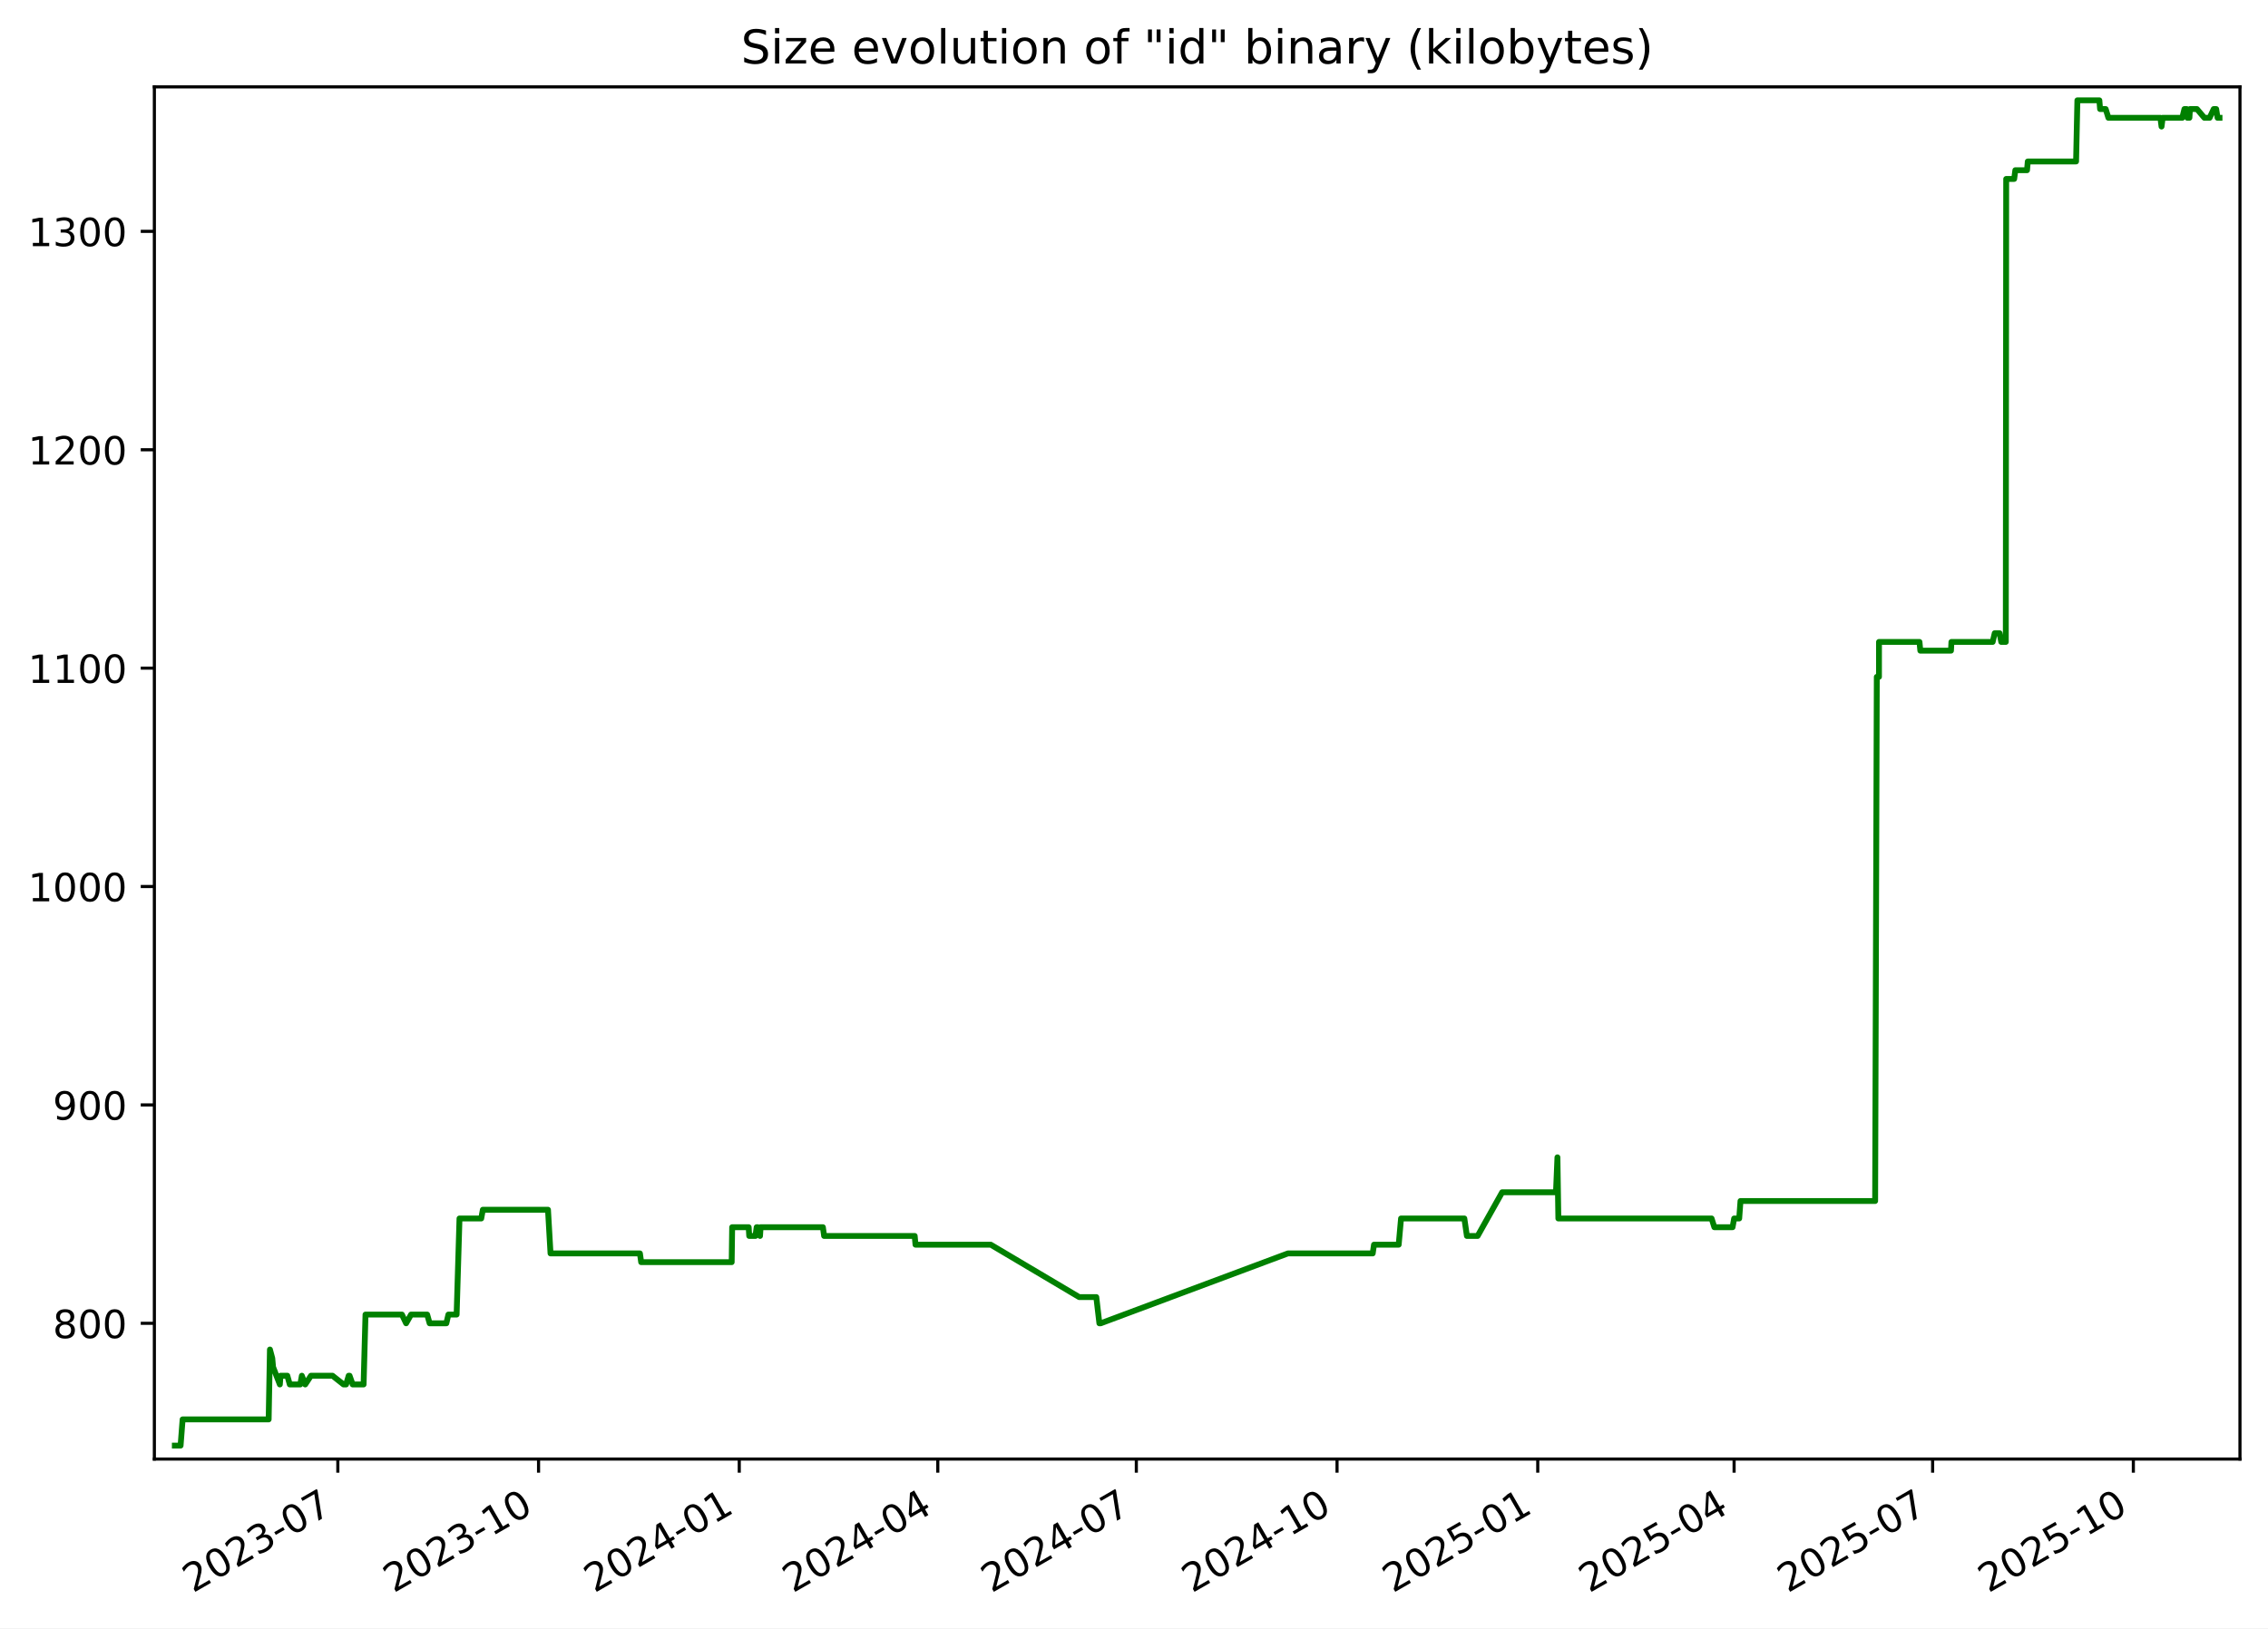
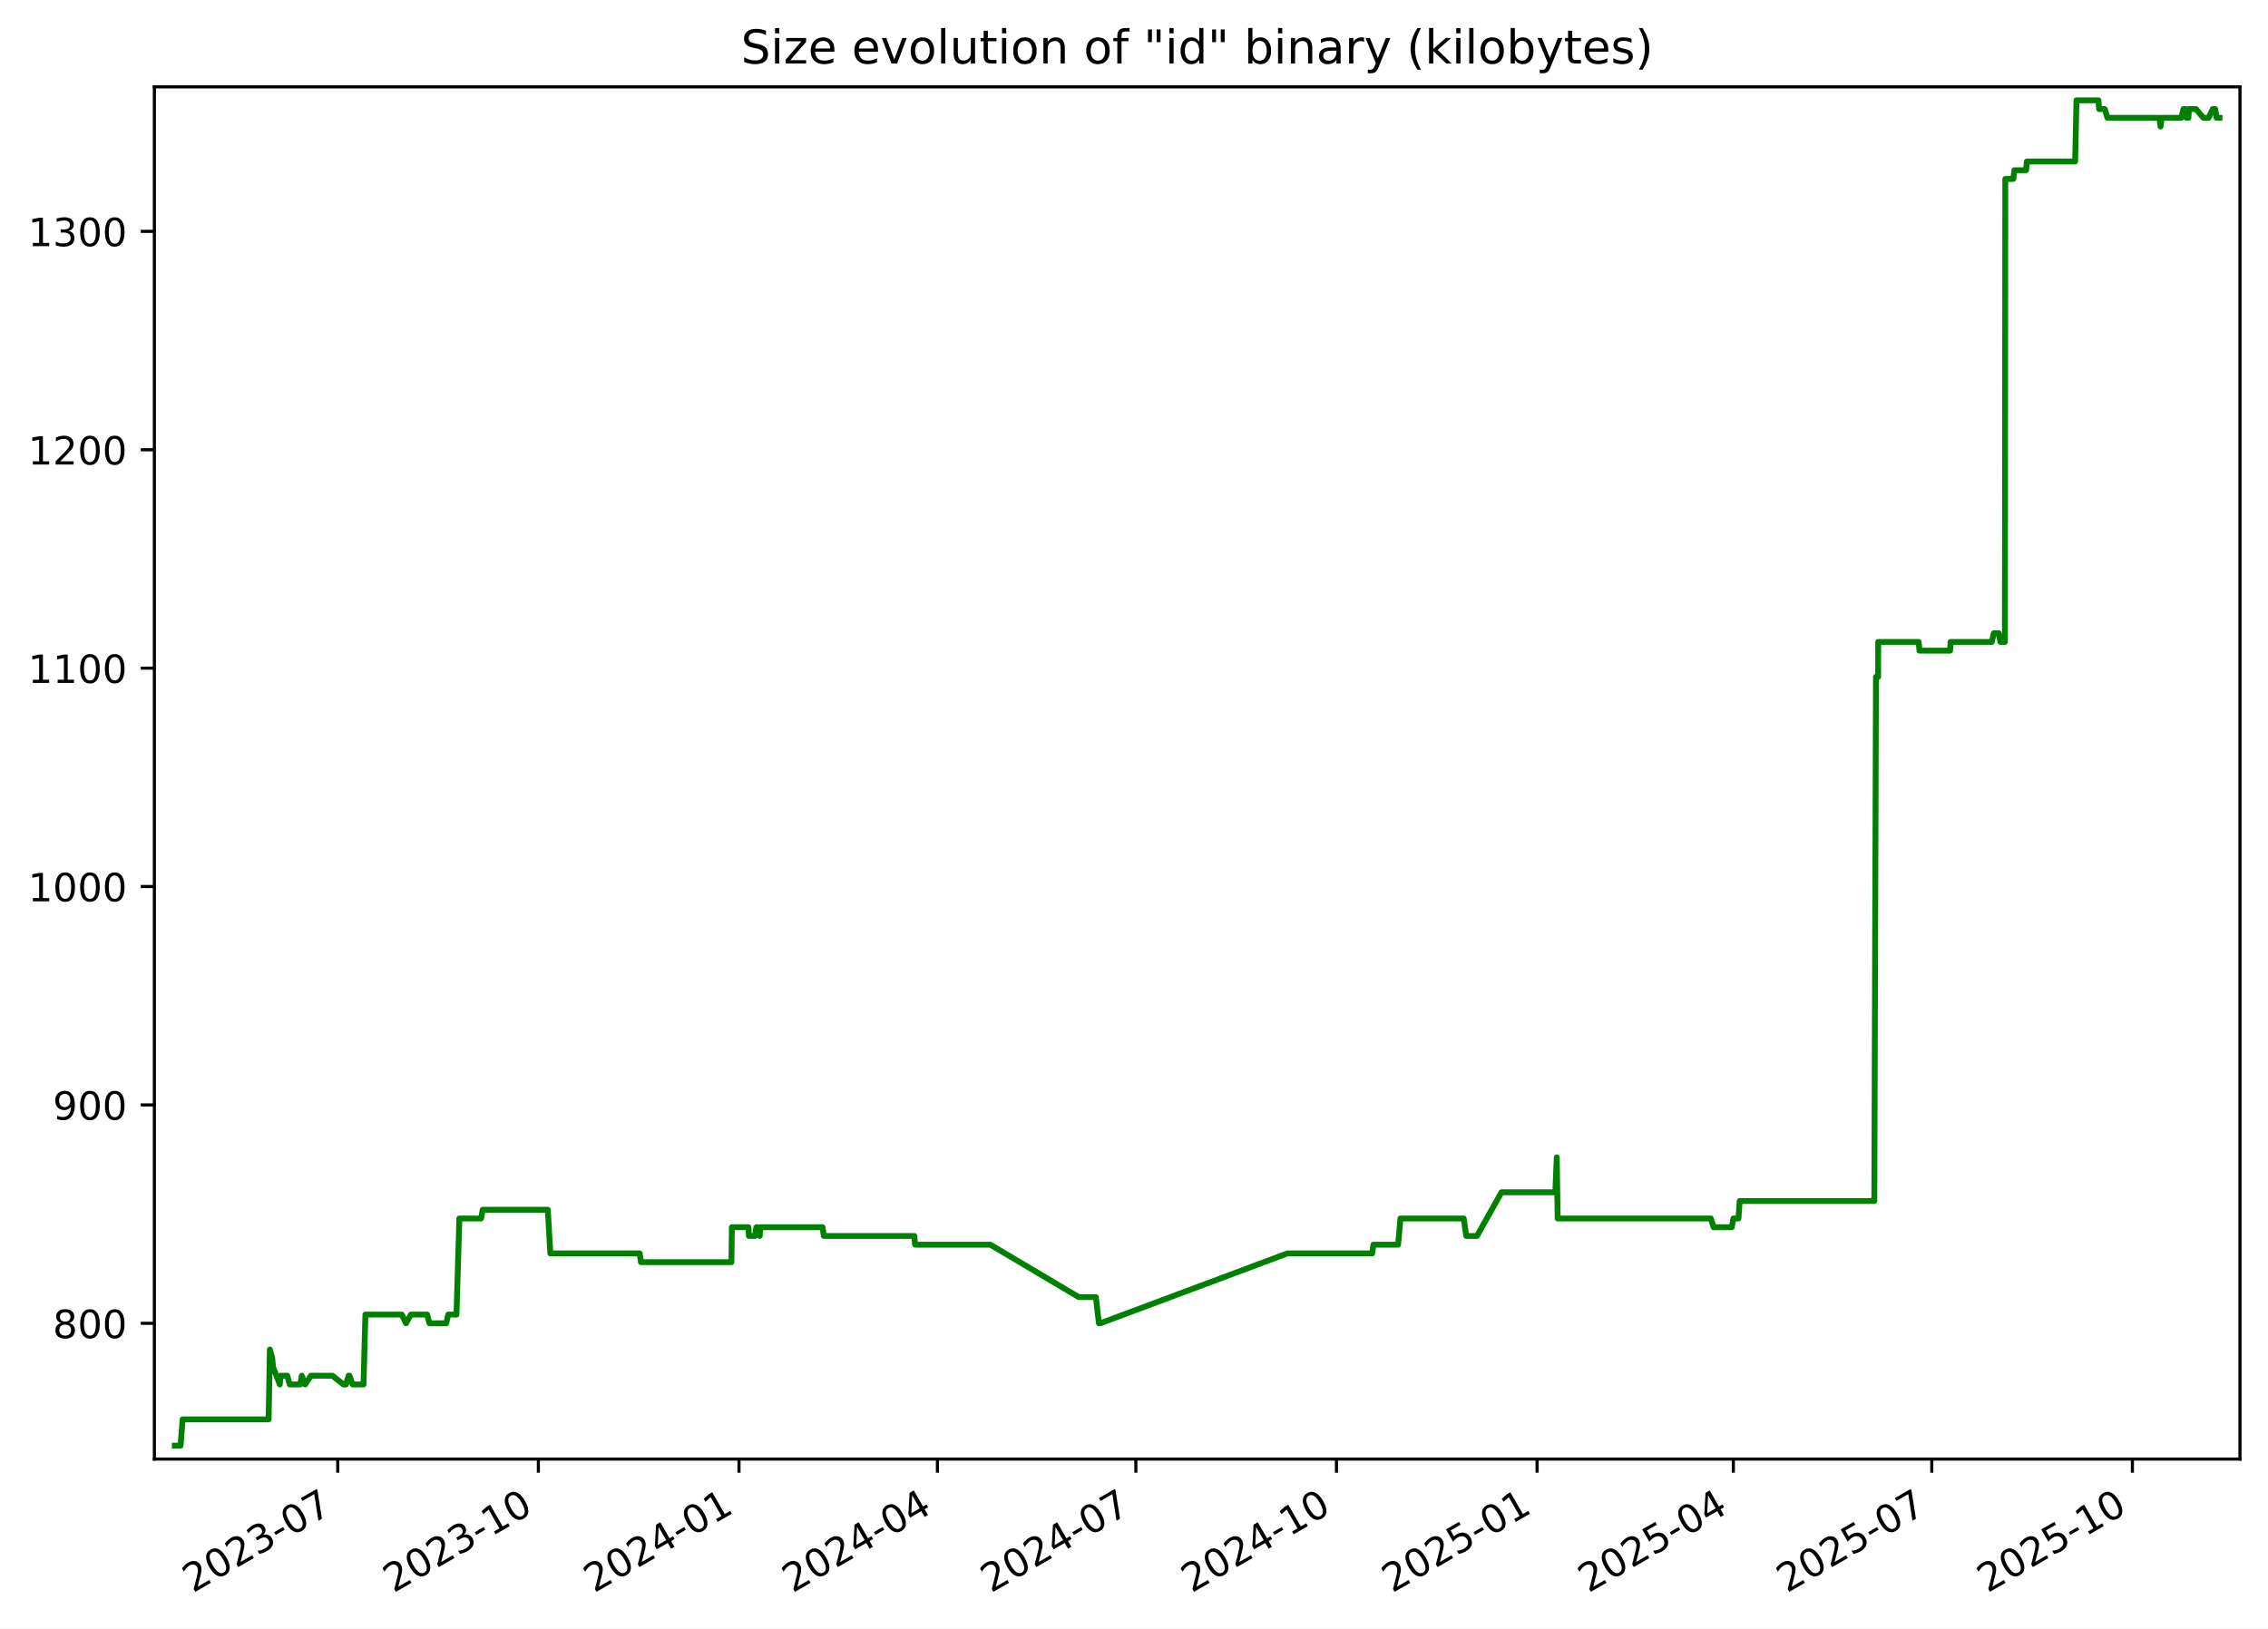
<svg xmlns="http://www.w3.org/2000/svg" xmlns:xlink="http://www.w3.org/1999/xlink" width="582.53pt" height="418.303pt" viewBox="0 0 582.53 418.303" version="1.1">
  <defs>
    <style type="text/css">*{stroke-linejoin: round; stroke-linecap: butt}</style>
  </defs>
  <g id="figure_1">
    <g id="patch_1">
      <path d="M -0 418.303  L 582.53 418.303  L 582.53 0  L -0 0  z " style="fill: #ffffff" />
    </g>
    <g id="axes_1">
      <g id="patch_2">
        <path d="M 39.65 374.83  L 575.33 374.83  L 575.33 22.318  L 39.65 22.318  z " style="fill: #ffffff" />
      </g>
      <g id="matplotlib.axis_1">
        <g id="xtick_1">
          <g id="line2d_1">
            <defs>
-               <path id="m76cec473ce" d="M 0 0  L 0 3.5  " style="stroke: #000000; stroke-width: 0.8" />
+               <path id="m59fbe55eca" d="M 0 0  L 0 3.5  " style="stroke: #000000; stroke-width: 0.8" />
            </defs>
            <g>
-               <use xlink:href="#m76cec473ce" x="86.772" y="374.83" style="stroke: #000000; stroke-width: 0.8" />
+               <use xlink:href="#m59fbe55eca" x="86.751" y="374.83" style="stroke: #000000; stroke-width: 0.8" />
            </g>
          </g>
          <g id="text_1">
-             <g transform="translate(49.54704 409.302) rotate(-30) scale(0.1 -0.1)">
+             <g transform="translate(49.52667 409.302) rotate(-30) scale(0.1 -0.1)">
              <defs>
                <path id="DejaVuSans-32" d="M 1228 531  L 3431 531  L 3431 0  L 469 0  L 469 531  Q 828 903 1448 1529  Q 2069 2156 2228 2338  Q 2531 2678 2651 2914  Q 2772 3150 2772 3378  Q 2772 3750 2511 3984  Q 2250 4219 1831 4219  Q 1534 4219 1204 4116  Q 875 4013 500 3803  L 500 4441  Q 881 4594 1212 4672  Q 1544 4750 1819 4750  Q 2544 4750 2975 4387  Q 3406 4025 3406 3419  Q 3406 3131 3298 2873  Q 3191 2616 2906 2266  Q 2828 2175 2409 1742  Q 1991 1309 1228 531  z " transform="scale(0.015625)" />
                <path id="DejaVuSans-30" d="M 2034 4250  Q 1547 4250 1301 3770  Q 1056 3291 1056 2328  Q 1056 1369 1301 889  Q 1547 409 2034 409  Q 2525 409 2770 889  Q 3016 1369 3016 2328  Q 3016 3291 2770 3770  Q 2525 4250 2034 4250  z M 2034 4750  Q 2819 4750 3233 4129  Q 3647 3509 3647 2328  Q 3647 1150 3233 529  Q 2819 -91 2034 -91  Q 1250 -91 836 529  Q 422 1150 422 2328  Q 422 3509 836 4129  Q 1250 4750 2034 4750  z " transform="scale(0.015625)" />
                <path id="DejaVuSans-33" d="M 2597 2516  Q 3050 2419 3304 2112  Q 3559 1806 3559 1356  Q 3559 666 3084 287  Q 2609 -91 1734 -91  Q 1441 -91 1130 -33  Q 819 25 488 141  L 488 750  Q 750 597 1062 519  Q 1375 441 1716 441  Q 2309 441 2620 675  Q 2931 909 2931 1356  Q 2931 1769 2642 2001  Q 2353 2234 1838 2234  L 1294 2234  L 1294 2753  L 1863 2753  Q 2328 2753 2575 2939  Q 2822 3125 2822 3475  Q 2822 3834 2567 4026  Q 2313 4219 1838 4219  Q 1578 4219 1281 4162  Q 984 4106 628 3988  L 628 4550  Q 988 4650 1302 4700  Q 1616 4750 1894 4750  Q 2613 4750 3031 4423  Q 3450 4097 3450 3541  Q 3450 3153 3228 2886  Q 3006 2619 2597 2516  z " transform="scale(0.015625)" />
                <path id="DejaVuSans-2d" d="M 313 2009  L 1997 2009  L 1997 1497  L 313 1497  L 313 2009  z " transform="scale(0.015625)" />
                <path id="DejaVuSans-37" d="M 525 4666  L 3525 4666  L 3525 4397  L 1831 0  L 1172 0  L 2766 4134  L 525 4134  L 525 4666  z " transform="scale(0.015625)" />
              </defs>
              <use xlink:href="#DejaVuSans-32" />
              <use xlink:href="#DejaVuSans-30" x="63.623" />
              <use xlink:href="#DejaVuSans-32" x="127.246" />
              <use xlink:href="#DejaVuSans-33" x="190.869" />
              <use xlink:href="#DejaVuSans-2d" x="254.492" />
              <use xlink:href="#DejaVuSans-30" x="290.576" />
              <use xlink:href="#DejaVuSans-37" x="354.199" />
            </g>
          </g>
        </g>
        <g id="xtick_2">
          <g id="line2d_2">
            <g>
-               <use xlink:href="#m76cec473ce" x="138.325" y="374.83" style="stroke: #000000; stroke-width: 0.8" />
+               <use xlink:href="#m59fbe55eca" x="138.279" y="374.83" style="stroke: #000000; stroke-width: 0.8" />
            </g>
          </g>
          <g id="text_2">
-             <g transform="translate(101.0997 409.302) rotate(-30) scale(0.1 -0.1)">
+             <g transform="translate(101.0543 409.302) rotate(-30) scale(0.1 -0.1)">
              <defs>
                <path id="DejaVuSans-31" d="M 794 531  L 1825 531  L 1825 4091  L 703 3866  L 703 4441  L 1819 4666  L 2450 4666  L 2450 531  L 3481 531  L 3481 0  L 794 0  L 794 531  z " transform="scale(0.015625)" />
              </defs>
              <use xlink:href="#DejaVuSans-32" />
              <use xlink:href="#DejaVuSans-30" x="63.623" />
              <use xlink:href="#DejaVuSans-32" x="127.246" />
              <use xlink:href="#DejaVuSans-33" x="190.869" />
              <use xlink:href="#DejaVuSans-2d" x="254.492" />
              <use xlink:href="#DejaVuSans-31" x="290.576" />
              <use xlink:href="#DejaVuSans-30" x="354.199" />
            </g>
          </g>
        </g>
        <g id="xtick_3">
          <g id="line2d_3">
            <g>
-               <use xlink:href="#m76cec473ce" x="189.877" y="374.83" style="stroke: #000000; stroke-width: 0.8" />
+               <use xlink:href="#m59fbe55eca" x="189.807" y="374.83" style="stroke: #000000; stroke-width: 0.8" />
            </g>
          </g>
          <g id="text_3">
-             <g transform="translate(152.6525 409.302) rotate(-30) scale(0.1 -0.1)">
+             <g transform="translate(152.5819 409.302) rotate(-30) scale(0.1 -0.1)">
              <defs>
                <path id="DejaVuSans-34" d="M 2419 4116  L 825 1625  L 2419 1625  L 2419 4116  z M 2253 4666  L 3047 4666  L 3047 1625  L 3713 1625  L 3713 1100  L 3047 1100  L 3047 0  L 2419 0  L 2419 1100  L 313 1100  L 313 1709  L 2253 4666  z " transform="scale(0.015625)" />
              </defs>
              <use xlink:href="#DejaVuSans-32" />
              <use xlink:href="#DejaVuSans-30" x="63.623" />
              <use xlink:href="#DejaVuSans-32" x="127.246" />
              <use xlink:href="#DejaVuSans-34" x="190.869" />
              <use xlink:href="#DejaVuSans-2d" x="254.492" />
              <use xlink:href="#DejaVuSans-30" x="290.576" />
              <use xlink:href="#DejaVuSans-31" x="354.199" />
            </g>
          </g>
        </g>
        <g id="xtick_4">
          <g id="line2d_4">
            <g>
-               <use xlink:href="#m76cec473ce" x="240.87" y="374.83" style="stroke: #000000; stroke-width: 0.8" />
+               <use xlink:href="#m59fbe55eca" x="240.774" y="374.83" style="stroke: #000000; stroke-width: 0.8" />
            </g>
          </g>
          <g id="text_4">
-             <g transform="translate(203.6448 409.302) rotate(-30) scale(0.1 -0.1)">
+             <g transform="translate(203.5495 409.302) rotate(-30) scale(0.1 -0.1)">
              <use xlink:href="#DejaVuSans-32" />
              <use xlink:href="#DejaVuSans-30" x="63.623" />
              <use xlink:href="#DejaVuSans-32" x="127.246" />
              <use xlink:href="#DejaVuSans-34" x="190.869" />
              <use xlink:href="#DejaVuSans-2d" x="254.492" />
              <use xlink:href="#DejaVuSans-30" x="290.576" />
              <use xlink:href="#DejaVuSans-34" x="354.199" />
            </g>
          </g>
        </g>
        <g id="xtick_5">
          <g id="line2d_5">
            <g>
-               <use xlink:href="#m76cec473ce" x="291.862" y="374.83" style="stroke: #000000; stroke-width: 0.8" />
+               <use xlink:href="#m59fbe55eca" x="291.742" y="374.83" style="stroke: #000000; stroke-width: 0.8" />
            </g>
          </g>
          <g id="text_5">
-             <g transform="translate(254.6372 409.302) rotate(-30) scale(0.1 -0.1)">
+             <g transform="translate(254.517 409.302) rotate(-30) scale(0.1 -0.1)">
              <use xlink:href="#DejaVuSans-32" />
              <use xlink:href="#DejaVuSans-30" x="63.623" />
              <use xlink:href="#DejaVuSans-32" x="127.246" />
              <use xlink:href="#DejaVuSans-34" x="190.869" />
              <use xlink:href="#DejaVuSans-2d" x="254.492" />
              <use xlink:href="#DejaVuSans-30" x="290.576" />
              <use xlink:href="#DejaVuSans-37" x="354.199" />
            </g>
          </g>
        </g>
        <g id="xtick_6">
          <g id="line2d_6">
            <g>
-               <use xlink:href="#m76cec473ce" x="343.415" y="374.83" style="stroke: #000000; stroke-width: 0.8" />
+               <use xlink:href="#m59fbe55eca" x="343.269" y="374.83" style="stroke: #000000; stroke-width: 0.8" />
            </g>
          </g>
          <g id="text_6">
-             <g transform="translate(306.1899 409.302) rotate(-30) scale(0.1 -0.1)">
+             <g transform="translate(306.0447 409.302) rotate(-30) scale(0.1 -0.1)">
              <use xlink:href="#DejaVuSans-32" />
              <use xlink:href="#DejaVuSans-30" x="63.623" />
              <use xlink:href="#DejaVuSans-32" x="127.246" />
              <use xlink:href="#DejaVuSans-34" x="190.869" />
              <use xlink:href="#DejaVuSans-2d" x="254.492" />
              <use xlink:href="#DejaVuSans-31" x="290.576" />
              <use xlink:href="#DejaVuSans-30" x="354.199" />
            </g>
          </g>
        </g>
        <g id="xtick_7">
          <g id="line2d_7">
            <g>
-               <use xlink:href="#m76cec473ce" x="394.967" y="374.83" style="stroke: #000000; stroke-width: 0.8" />
+               <use xlink:href="#m59fbe55eca" x="394.797" y="374.83" style="stroke: #000000; stroke-width: 0.8" />
            </g>
          </g>
          <g id="text_7">
-             <g transform="translate(357.7426 409.302) rotate(-30) scale(0.1 -0.1)">
+             <g transform="translate(357.5723 409.302) rotate(-30) scale(0.1 -0.1)">
              <defs>
                <path id="DejaVuSans-35" d="M 691 4666  L 3169 4666  L 3169 4134  L 1269 4134  L 1269 2991  Q 1406 3038 1543 3061  Q 1681 3084 1819 3084  Q 2600 3084 3056 2656  Q 3513 2228 3513 1497  Q 3513 744 3044 326  Q 2575 -91 1722 -91  Q 1428 -91 1123 -41  Q 819 9 494 109  L 494 744  Q 775 591 1075 516  Q 1375 441 1709 441  Q 2250 441 2565 725  Q 2881 1009 2881 1497  Q 2881 1984 2565 2268  Q 2250 2553 1709 2553  Q 1456 2553 1204 2497  Q 953 2441 691 2322  L 691 4666  z " transform="scale(0.015625)" />
              </defs>
              <use xlink:href="#DejaVuSans-32" />
              <use xlink:href="#DejaVuSans-30" x="63.623" />
              <use xlink:href="#DejaVuSans-32" x="127.246" />
              <use xlink:href="#DejaVuSans-35" x="190.869" />
              <use xlink:href="#DejaVuSans-2d" x="254.492" />
              <use xlink:href="#DejaVuSans-30" x="290.576" />
              <use xlink:href="#DejaVuSans-31" x="354.199" />
            </g>
          </g>
        </g>
        <g id="xtick_8">
          <g id="line2d_8">
            <g>
-               <use xlink:href="#m76cec473ce" x="445.399" y="374.83" style="stroke: #000000; stroke-width: 0.8" />
+               <use xlink:href="#m59fbe55eca" x="445.205" y="374.83" style="stroke: #000000; stroke-width: 0.8" />
            </g>
          </g>
          <g id="text_8">
-             <g transform="translate(408.1746 409.302) rotate(-30) scale(0.1 -0.1)">
+             <g transform="translate(407.9798 409.302) rotate(-30) scale(0.1 -0.1)">
              <use xlink:href="#DejaVuSans-32" />
              <use xlink:href="#DejaVuSans-30" x="63.623" />
              <use xlink:href="#DejaVuSans-32" x="127.246" />
              <use xlink:href="#DejaVuSans-35" x="190.869" />
              <use xlink:href="#DejaVuSans-2d" x="254.492" />
              <use xlink:href="#DejaVuSans-30" x="290.576" />
              <use xlink:href="#DejaVuSans-34" x="354.199" />
            </g>
          </g>
        </g>
        <g id="xtick_9">
          <g id="line2d_9">
            <g>
-               <use xlink:href="#m76cec473ce" x="496.392" y="374.83" style="stroke: #000000; stroke-width: 0.8" />
+               <use xlink:href="#m59fbe55eca" x="496.172" y="374.83" style="stroke: #000000; stroke-width: 0.8" />
            </g>
          </g>
          <g id="text_9">
-             <g transform="translate(459.167 409.302) rotate(-30) scale(0.1 -0.1)">
+             <g transform="translate(458.9473 409.302) rotate(-30) scale(0.1 -0.1)">
              <use xlink:href="#DejaVuSans-32" />
              <use xlink:href="#DejaVuSans-30" x="63.623" />
              <use xlink:href="#DejaVuSans-32" x="127.246" />
              <use xlink:href="#DejaVuSans-35" x="190.869" />
              <use xlink:href="#DejaVuSans-2d" x="254.492" />
              <use xlink:href="#DejaVuSans-30" x="290.576" />
              <use xlink:href="#DejaVuSans-37" x="354.199" />
            </g>
          </g>
        </g>
        <g id="xtick_10">
          <g id="line2d_10">
            <g>
-               <use xlink:href="#m76cec473ce" x="547.944" y="374.83" style="stroke: #000000; stroke-width: 0.8" />
+               <use xlink:href="#m59fbe55eca" x="547.7" y="374.83" style="stroke: #000000; stroke-width: 0.8" />
            </g>
          </g>
          <g id="text_10">
-             <g transform="translate(510.7197 409.302) rotate(-30) scale(0.1 -0.1)">
+             <g transform="translate(510.4749 409.302) rotate(-30) scale(0.1 -0.1)">
              <use xlink:href="#DejaVuSans-32" />
              <use xlink:href="#DejaVuSans-30" x="63.623" />
              <use xlink:href="#DejaVuSans-32" x="127.246" />
              <use xlink:href="#DejaVuSans-35" x="190.869" />
              <use xlink:href="#DejaVuSans-2d" x="254.492" />
              <use xlink:href="#DejaVuSans-31" x="290.576" />
              <use xlink:href="#DejaVuSans-30" x="354.199" />
            </g>
          </g>
        </g>
      </g>
      <g id="matplotlib.axis_2">
        <g id="ytick_1">
          <g id="line2d_11">
            <defs>
-               <path id="m5b2c228aeb" d="M 0 0  L -3.5 0  " style="stroke: #000000; stroke-width: 0.8" />
+               <path id="md5d84be500" d="M 0 0  L -3.5 0  " style="stroke: #000000; stroke-width: 0.8" />
            </defs>
            <g>
-               <use xlink:href="#m5b2c228aeb" x="39.65" y="339.956" style="stroke: #000000; stroke-width: 0.8" />
+               <use xlink:href="#md5d84be500" x="39.65" y="339.956" style="stroke: #000000; stroke-width: 0.8" />
            </g>
          </g>
          <g id="text_11">
            <g transform="translate(13.5625 343.7552) scale(0.1 -0.1)">
              <defs>
                <path id="DejaVuSans-38" d="M 2034 2216  Q 1584 2216 1326 1975  Q 1069 1734 1069 1313  Q 1069 891 1326 650  Q 1584 409 2034 409  Q 2484 409 2743 651  Q 3003 894 3003 1313  Q 3003 1734 2745 1975  Q 2488 2216 2034 2216  z M 1403 2484  Q 997 2584 770 2862  Q 544 3141 544 3541  Q 544 4100 942 4425  Q 1341 4750 2034 4750  Q 2731 4750 3128 4425  Q 3525 4100 3525 3541  Q 3525 3141 3298 2862  Q 3072 2584 2669 2484  Q 3125 2378 3379 2068  Q 3634 1759 3634 1313  Q 3634 634 3220 271  Q 2806 -91 2034 -91  Q 1263 -91 848 271  Q 434 634 434 1313  Q 434 1759 690 2068  Q 947 2378 1403 2484  z M 1172 3481  Q 1172 3119 1398 2916  Q 1625 2713 2034 2713  Q 2441 2713 2670 2916  Q 2900 3119 2900 3481  Q 2900 3844 2670 4047  Q 2441 4250 2034 4250  Q 1625 4250 1398 4047  Q 1172 3844 1172 3481  z " transform="scale(0.015625)" />
              </defs>
              <use xlink:href="#DejaVuSans-38" />
              <use xlink:href="#DejaVuSans-30" x="63.623" />
              <use xlink:href="#DejaVuSans-30" x="127.246" />
            </g>
          </g>
        </g>
        <g id="ytick_2">
          <g id="line2d_12">
            <g>
-               <use xlink:href="#m5b2c228aeb" x="39.65" y="283.852" style="stroke: #000000; stroke-width: 0.8" />
+               <use xlink:href="#md5d84be500" x="39.65" y="283.852" style="stroke: #000000; stroke-width: 0.8" />
            </g>
          </g>
          <g id="text_12">
            <g transform="translate(13.5625 287.6513) scale(0.1 -0.1)">
              <defs>
                <path id="DejaVuSans-39" d="M 703 97  L 703 672  Q 941 559 1184 500  Q 1428 441 1663 441  Q 2288 441 2617 861  Q 2947 1281 2994 2138  Q 2813 1869 2534 1725  Q 2256 1581 1919 1581  Q 1219 1581 811 2004  Q 403 2428 403 3163  Q 403 3881 828 4315  Q 1253 4750 1959 4750  Q 2769 4750 3195 4129  Q 3622 3509 3622 2328  Q 3622 1225 3098 567  Q 2575 -91 1691 -91  Q 1453 -91 1209 -44  Q 966 3 703 97  z M 1959 2075  Q 2384 2075 2632 2365  Q 2881 2656 2881 3163  Q 2881 3666 2632 3958  Q 2384 4250 1959 4250  Q 1534 4250 1286 3958  Q 1038 3666 1038 3163  Q 1038 2656 1286 2365  Q 1534 2075 1959 2075  z " transform="scale(0.015625)" />
              </defs>
              <use xlink:href="#DejaVuSans-39" />
              <use xlink:href="#DejaVuSans-30" x="63.623" />
              <use xlink:href="#DejaVuSans-30" x="127.246" />
            </g>
          </g>
        </g>
        <g id="ytick_3">
          <g id="line2d_13">
            <g>
-               <use xlink:href="#m5b2c228aeb" x="39.65" y="227.748" style="stroke: #000000; stroke-width: 0.8" />
+               <use xlink:href="#md5d84be500" x="39.65" y="227.748" style="stroke: #000000; stroke-width: 0.8" />
            </g>
          </g>
          <g id="text_13">
            <g transform="translate(7.2 231.5474) scale(0.1 -0.1)">
              <use xlink:href="#DejaVuSans-31" />
              <use xlink:href="#DejaVuSans-30" x="63.623" />
              <use xlink:href="#DejaVuSans-30" x="127.246" />
              <use xlink:href="#DejaVuSans-30" x="190.869" />
            </g>
          </g>
        </g>
        <g id="ytick_4">
          <g id="line2d_14">
            <g>
-               <use xlink:href="#m5b2c228aeb" x="39.65" y="171.644" style="stroke: #000000; stroke-width: 0.8" />
+               <use xlink:href="#md5d84be500" x="39.65" y="171.644" style="stroke: #000000; stroke-width: 0.8" />
            </g>
          </g>
          <g id="text_14">
            <g transform="translate(7.2 175.4435) scale(0.1 -0.1)">
              <use xlink:href="#DejaVuSans-31" />
              <use xlink:href="#DejaVuSans-31" x="63.623" />
              <use xlink:href="#DejaVuSans-30" x="127.246" />
              <use xlink:href="#DejaVuSans-30" x="190.869" />
            </g>
          </g>
        </g>
        <g id="ytick_5">
          <g id="line2d_15">
            <g>
-               <use xlink:href="#m5b2c228aeb" x="39.65" y="115.54" style="stroke: #000000; stroke-width: 0.8" />
+               <use xlink:href="#md5d84be500" x="39.65" y="115.54" style="stroke: #000000; stroke-width: 0.8" />
            </g>
          </g>
          <g id="text_15">
            <g transform="translate(7.2 119.3396) scale(0.1 -0.1)">
              <use xlink:href="#DejaVuSans-31" />
              <use xlink:href="#DejaVuSans-32" x="63.623" />
              <use xlink:href="#DejaVuSans-30" x="127.246" />
              <use xlink:href="#DejaVuSans-30" x="190.869" />
            </g>
          </g>
        </g>
        <g id="ytick_6">
          <g id="line2d_16">
            <g>
-               <use xlink:href="#m5b2c228aeb" x="39.65" y="59.436" style="stroke: #000000; stroke-width: 0.8" />
+               <use xlink:href="#md5d84be500" x="39.65" y="59.436" style="stroke: #000000; stroke-width: 0.8" />
            </g>
          </g>
          <g id="text_16">
            <g transform="translate(7.2 63.23568) scale(0.1 -0.1)">
              <use xlink:href="#DejaVuSans-31" />
              <use xlink:href="#DejaVuSans-33" x="63.623" />
              <use xlink:href="#DejaVuSans-30" x="127.246" />
              <use xlink:href="#DejaVuSans-30" x="190.869" />
            </g>
          </g>
        </g>
      </g>
      <g id="line2d_17">
-         <path d="M 44.902 371.374  L 46.385 371.374  L 46.904 364.642  L 69.005 364.642  L 69.333 346.688  L 69.935 348.933  L 70.133 351.177  L 71.88 355.665  L 72.052 353.421  L 73.798 353.421  L 74.432 355.665  L 77.124 355.665  L 77.528 353.421  L 78.391 355.665  L 79.875 353.421  L 85.4 353.421  L 88.241 355.665  L 88.89 355.665  L 89.564 353.421  L 89.784 353.421  L 90.584 355.665  L 93.389 355.665  L 93.877 337.712  L 103.235 337.712  L 104.309 339.956  L 105.579 337.712  L 109.718 337.712  L 110.352 339.956  L 114.644 339.956  L 115.169 337.712  L 117.282 337.712  L 118.02 313.026  L 123.604 313.026  L 124.016 310.782  L 140.751 310.782  L 141.401 322.003  L 164.364 322.003  L 164.684 324.247  L 187.933 324.247  L 188.054 315.27  L 192.299 315.27  L 192.436 317.514  L 194.042 317.514  L 194.344 315.27  L 194.628 315.27  L 195.212 317.514  L 195.354 315.27  L 211.359 315.27  L 211.673 317.514  L 234.941 317.514  L 235.14 319.759  L 254.476 319.759  L 277.187 333.223  L 281.583 333.223  L 282.372 339.956  L 282.713 339.956  L 330.798 322.003  L 352.58 322.003  L 352.906 319.759  L 359.25 319.759  L 359.855 313.026  L 376.113 313.026  L 376.77 317.514  L 379.529 317.514  L 385.823 306.294  L 399.649 306.294  L 400.023 297.317  L 400.258 313.026  L 439.618 313.026  L 440.327 315.27  L 445.005 315.27  L 445.409 313.026  L 446.71 313.026  L 447.04 308.538  L 481.627 308.538  L 482.052 173.888  L 482.612 173.888  L 482.618 164.912  L 493.014 164.912  L 493.231 167.156  L 501.105 167.156  L 501.218 164.912  L 511.809 164.912  L 512.339 162.668  L 513.587 162.668  L 514.021 164.912  L 515.185 164.912  L 515.285 45.972  L 517.336 45.972  L 517.632 43.727  L 520.638 43.727  L 520.83 41.483  L 533.236 41.483  L 533.57 25.774  L 539.216 25.774  L 539.401 28.018  L 540.841 28.018  L 541.537 30.262  L 554.892 30.262  L 555.184 32.507  L 555.481 30.262  L 560.51 30.262  L 561.066 28.018  L 561.67 28.018  L 561.829 30.262  L 562.345 30.262  L 562.48 28.018  L 564.284 28.018  L 566.187 30.262  L 567.537 30.262  L 568.578 28.018  L 569.224 28.018  L 569.575 30.262  L 570.078 30.262  L 570.078 30.262  " clip-path="url(#p1eafc83732)" style="fill: none; stroke: #008000; stroke-width: 1.5; stroke-linecap: square" />
+         <path d="M 44.902 371.374  L 46.384 371.374  L 46.903 364.642  L 68.993 364.642  L 69.321 346.688  L 69.922 348.933  L 70.121 351.177  L 71.867 355.665  L 72.038 353.421  L 73.783 353.421  L 74.418 355.665  L 77.108 355.665  L 77.512 353.421  L 78.374 355.665  L 79.858 353.421  L 85.381 353.421  L 88.219 355.665  L 88.869 355.665  L 89.542 353.421  L 89.762 353.421  L 90.562 355.665  L 93.366 355.665  L 93.854 337.712  L 103.206 337.712  L 104.28 339.956  L 105.55 337.712  L 109.686 337.712  L 110.32 339.956  L 114.61 339.956  L 115.135 337.712  L 117.247 337.712  L 117.985 313.026  L 123.566 313.026  L 123.977 310.782  L 140.704 310.782  L 141.354 322.003  L 164.305 322.003  L 164.626 324.247  L 187.863 324.247  L 187.984 315.27  L 192.227 315.27  L 192.365 317.514  L 193.969 317.514  L 194.271 315.27  L 194.555 315.27  L 195.139 317.514  L 195.28 315.27  L 211.278 315.27  L 211.592 317.514  L 234.848 317.514  L 235.047 319.759  L 254.374 319.759  L 277.074 333.223  L 281.467 333.223  L 282.256 339.956  L 282.597 339.956  L 330.659 322.003  L 352.43 322.003  L 352.757 319.759  L 359.097 319.759  L 359.702 313.026  L 375.951 313.026  L 376.609 317.514  L 379.366 317.514  L 385.657 306.294  L 399.477 306.294  L 399.85 297.317  L 400.085 313.026  L 439.426 313.026  L 440.134 315.27  L 444.81 315.27  L 445.214 313.026  L 446.515 313.026  L 446.844 308.538  L 481.414 308.538  L 481.84 173.888  L 482.399 173.888  L 482.405 164.912  L 492.796 164.912  L 493.013 167.156  L 500.883 167.156  L 500.996 164.912  L 511.582 164.912  L 512.111 162.668  L 513.359 162.668  L 513.793 164.912  L 514.956 164.912  L 515.056 45.972  L 517.107 45.972  L 517.402 43.727  L 520.407 43.727  L 520.598 41.483  L 532.999 41.483  L 533.332 25.774  L 538.975 25.774  L 539.161 28.018  L 540.6 28.018  L 541.295 30.262  L 554.644 30.262  L 554.935 32.507  L 555.232 30.262  L 560.259 30.262  L 560.815 28.018  L 561.419 28.018  L 561.578 30.262  L 562.093 30.262  L 562.228 28.018  L 564.031 28.018  L 565.934 30.262  L 567.283 30.262  L 568.323 28.018  L 568.969 28.018  L 569.32 30.262  L 570.078 30.262  L 570.078 30.262  " clip-path="url(#p40a39bd239)" style="fill: none; stroke: #008000; stroke-width: 1.5; stroke-linecap: square" />
      </g>
      <g id="patch_3">
        <path d="M 39.65 374.83  L 39.65 22.318  " style="fill: none; stroke: #000000; stroke-width: 0.8; stroke-linejoin: miter; stroke-linecap: square" />
      </g>
      <g id="patch_4">
        <path d="M 575.33 374.83  L 575.33 22.318  " style="fill: none; stroke: #000000; stroke-width: 0.8; stroke-linejoin: miter; stroke-linecap: square" />
      </g>
      <g id="patch_5">
        <path d="M 39.65 374.83  L 575.33 374.83  " style="fill: none; stroke: #000000; stroke-width: 0.8; stroke-linejoin: miter; stroke-linecap: square" />
      </g>
      <g id="patch_6">
        <path d="M 39.65 22.318  L 575.33 22.318  " style="fill: none; stroke: #000000; stroke-width: 0.8; stroke-linejoin: miter; stroke-linecap: square" />
      </g>
      <g id="text_17">
        <g transform="translate(190.3184 16.31812) scale(0.12 -0.12)">
          <defs>
            <path id="DejaVuSans-53" d="M 3425 4513  L 3425 3897  Q 3066 4069 2747 4153  Q 2428 4238 2131 4238  Q 1616 4238 1336 4038  Q 1056 3838 1056 3469  Q 1056 3159 1242 3001  Q 1428 2844 1947 2747  L 2328 2669  Q 3034 2534 3370 2195  Q 3706 1856 3706 1288  Q 3706 609 3251 259  Q 2797 -91 1919 -91  Q 1588 -91 1214 -16  Q 841 59 441 206  L 441 856  Q 825 641 1194 531  Q 1563 422 1919 422  Q 2459 422 2753 634  Q 3047 847 3047 1241  Q 3047 1584 2836 1778  Q 2625 1972 2144 2069  L 1759 2144  Q 1053 2284 737 2584  Q 422 2884 422 3419  Q 422 4038 858 4394  Q 1294 4750 2059 4750  Q 2388 4750 2728 4690  Q 3069 4631 3425 4513  z " transform="scale(0.015625)" />
            <path id="DejaVuSans-69" d="M 603 3500  L 1178 3500  L 1178 0  L 603 0  L 603 3500  z M 603 4863  L 1178 4863  L 1178 4134  L 603 4134  L 603 4863  z " transform="scale(0.015625)" />
            <path id="DejaVuSans-7a" d="M 353 3500  L 3084 3500  L 3084 2975  L 922 459  L 3084 459  L 3084 0  L 275 0  L 275 525  L 2438 3041  L 353 3041  L 353 3500  z " transform="scale(0.015625)" />
            <path id="DejaVuSans-65" d="M 3597 1894  L 3597 1613  L 953 1613  Q 991 1019 1311 708  Q 1631 397 2203 397  Q 2534 397 2845 478  Q 3156 559 3463 722  L 3463 178  Q 3153 47 2828 -22  Q 2503 -91 2169 -91  Q 1331 -91 842 396  Q 353 884 353 1716  Q 353 2575 817 3079  Q 1281 3584 2069 3584  Q 2775 3584 3186 3129  Q 3597 2675 3597 1894  z M 3022 2063  Q 3016 2534 2758 2815  Q 2500 3097 2075 3097  Q 1594 3097 1305 2825  Q 1016 2553 972 2059  L 3022 2063  z " transform="scale(0.015625)" />
            <path id="DejaVuSans-20" transform="scale(0.015625)" />
            <path id="DejaVuSans-76" d="M 191 3500  L 800 3500  L 1894 563  L 2988 3500  L 3597 3500  L 2284 0  L 1503 0  L 191 3500  z " transform="scale(0.015625)" />
            <path id="DejaVuSans-6f" d="M 1959 3097  Q 1497 3097 1228 2736  Q 959 2375 959 1747  Q 959 1119 1226 758  Q 1494 397 1959 397  Q 2419 397 2687 759  Q 2956 1122 2956 1747  Q 2956 2369 2687 2733  Q 2419 3097 1959 3097  z M 1959 3584  Q 2709 3584 3137 3096  Q 3566 2609 3566 1747  Q 3566 888 3137 398  Q 2709 -91 1959 -91  Q 1206 -91 779 398  Q 353 888 353 1747  Q 353 2609 779 3096  Q 1206 3584 1959 3584  z " transform="scale(0.015625)" />
            <path id="DejaVuSans-6c" d="M 603 4863  L 1178 4863  L 1178 0  L 603 0  L 603 4863  z " transform="scale(0.015625)" />
            <path id="DejaVuSans-75" d="M 544 1381  L 544 3500  L 1119 3500  L 1119 1403  Q 1119 906 1312 657  Q 1506 409 1894 409  Q 2359 409 2629 706  Q 2900 1003 2900 1516  L 2900 3500  L 3475 3500  L 3475 0  L 2900 0  L 2900 538  Q 2691 219 2414 64  Q 2138 -91 1772 -91  Q 1169 -91 856 284  Q 544 659 544 1381  z M 1991 3584  L 1991 3584  z " transform="scale(0.015625)" />
            <path id="DejaVuSans-74" d="M 1172 4494  L 1172 3500  L 2356 3500  L 2356 3053  L 1172 3053  L 1172 1153  Q 1172 725 1289 603  Q 1406 481 1766 481  L 2356 481  L 2356 0  L 1766 0  Q 1100 0 847 248  Q 594 497 594 1153  L 594 3053  L 172 3053  L 172 3500  L 594 3500  L 594 4494  L 1172 4494  z " transform="scale(0.015625)" />
            <path id="DejaVuSans-6e" d="M 3513 2113  L 3513 0  L 2938 0  L 2938 2094  Q 2938 2591 2744 2837  Q 2550 3084 2163 3084  Q 1697 3084 1428 2787  Q 1159 2491 1159 1978  L 1159 0  L 581 0  L 581 3500  L 1159 3500  L 1159 2956  Q 1366 3272 1645 3428  Q 1925 3584 2291 3584  Q 2894 3584 3203 3211  Q 3513 2838 3513 2113  z " transform="scale(0.015625)" />
            <path id="DejaVuSans-66" d="M 2375 4863  L 2375 4384  L 1825 4384  Q 1516 4384 1395 4259  Q 1275 4134 1275 3809  L 1275 3500  L 2222 3500  L 2222 3053  L 1275 3053  L 1275 0  L 697 0  L 697 3053  L 147 3053  L 147 3500  L 697 3500  L 697 3744  Q 697 4328 969 4595  Q 1241 4863 1831 4863  L 2375 4863  z " transform="scale(0.015625)" />
            <path id="DejaVuSans-22" d="M 1147 4666  L 1147 2931  L 616 2931  L 616 4666  L 1147 4666  z M 2328 4666  L 2328 2931  L 1797 2931  L 1797 4666  L 2328 4666  z " transform="scale(0.015625)" />
            <path id="DejaVuSans-64" d="M 2906 2969  L 2906 4863  L 3481 4863  L 3481 0  L 2906 0  L 2906 525  Q 2725 213 2448 61  Q 2172 -91 1784 -91  Q 1150 -91 751 415  Q 353 922 353 1747  Q 353 2572 751 3078  Q 1150 3584 1784 3584  Q 2172 3584 2448 3432  Q 2725 3281 2906 2969  z M 947 1747  Q 947 1113 1208 752  Q 1469 391 1925 391  Q 2381 391 2643 752  Q 2906 1113 2906 1747  Q 2906 2381 2643 2742  Q 2381 3103 1925 3103  Q 1469 3103 1208 2742  Q 947 2381 947 1747  z " transform="scale(0.015625)" />
            <path id="DejaVuSans-62" d="M 3116 1747  Q 3116 2381 2855 2742  Q 2594 3103 2138 3103  Q 1681 3103 1420 2742  Q 1159 2381 1159 1747  Q 1159 1113 1420 752  Q 1681 391 2138 391  Q 2594 391 2855 752  Q 3116 1113 3116 1747  z M 1159 2969  Q 1341 3281 1617 3432  Q 1894 3584 2278 3584  Q 2916 3584 3314 3078  Q 3713 2572 3713 1747  Q 3713 922 3314 415  Q 2916 -91 2278 -91  Q 1894 -91 1617 61  Q 1341 213 1159 525  L 1159 0  L 581 0  L 581 4863  L 1159 4863  L 1159 2969  z " transform="scale(0.015625)" />
            <path id="DejaVuSans-61" d="M 2194 1759  Q 1497 1759 1228 1600  Q 959 1441 959 1056  Q 959 750 1161 570  Q 1363 391 1709 391  Q 2188 391 2477 730  Q 2766 1069 2766 1631  L 2766 1759  L 2194 1759  z M 3341 1997  L 3341 0  L 2766 0  L 2766 531  Q 2569 213 2275 61  Q 1981 -91 1556 -91  Q 1019 -91 701 211  Q 384 513 384 1019  Q 384 1609 779 1909  Q 1175 2209 1959 2209  L 2766 2209  L 2766 2266  Q 2766 2663 2505 2880  Q 2244 3097 1772 3097  Q 1472 3097 1187 3025  Q 903 2953 641 2809  L 641 3341  Q 956 3463 1253 3523  Q 1550 3584 1831 3584  Q 2591 3584 2966 3190  Q 3341 2797 3341 1997  z " transform="scale(0.015625)" />
            <path id="DejaVuSans-72" d="M 2631 2963  Q 2534 3019 2420 3045  Q 2306 3072 2169 3072  Q 1681 3072 1420 2755  Q 1159 2438 1159 1844  L 1159 0  L 581 0  L 581 3500  L 1159 3500  L 1159 2956  Q 1341 3275 1631 3429  Q 1922 3584 2338 3584  Q 2397 3584 2469 3576  Q 2541 3569 2628 3553  L 2631 2963  z " transform="scale(0.015625)" />
            <path id="DejaVuSans-79" d="M 2059 -325  Q 1816 -950 1584 -1140  Q 1353 -1331 966 -1331  L 506 -1331  L 506 -850  L 844 -850  Q 1081 -850 1212 -737  Q 1344 -625 1503 -206  L 1606 56  L 191 3500  L 800 3500  L 1894 763  L 2988 3500  L 3597 3500  L 2059 -325  z " transform="scale(0.015625)" />
            <path id="DejaVuSans-28" d="M 1984 4856  Q 1566 4138 1362 3434  Q 1159 2731 1159 2009  Q 1159 1288 1364 580  Q 1569 -128 1984 -844  L 1484 -844  Q 1016 -109 783 600  Q 550 1309 550 2009  Q 550 2706 781 3412  Q 1013 4119 1484 4856  L 1984 4856  z " transform="scale(0.015625)" />
            <path id="DejaVuSans-6b" d="M 581 4863  L 1159 4863  L 1159 1991  L 2875 3500  L 3609 3500  L 1753 1863  L 3688 0  L 2938 0  L 1159 1709  L 1159 0  L 581 0  L 581 4863  z " transform="scale(0.015625)" />
            <path id="DejaVuSans-73" d="M 2834 3397  L 2834 2853  Q 2591 2978 2328 3040  Q 2066 3103 1784 3103  Q 1356 3103 1142 2972  Q 928 2841 928 2578  Q 928 2378 1081 2264  Q 1234 2150 1697 2047  L 1894 2003  Q 2506 1872 2764 1633  Q 3022 1394 3022 966  Q 3022 478 2636 193  Q 2250 -91 1575 -91  Q 1294 -91 989 -36  Q 684 19 347 128  L 347 722  Q 666 556 975 473  Q 1284 391 1588 391  Q 1994 391 2212 530  Q 2431 669 2431 922  Q 2431 1156 2273 1281  Q 2116 1406 1581 1522  L 1381 1569  Q 847 1681 609 1914  Q 372 2147 372 2553  Q 372 3047 722 3315  Q 1072 3584 1716 3584  Q 2034 3584 2315 3537  Q 2597 3491 2834 3397  z " transform="scale(0.015625)" />
            <path id="DejaVuSans-29" d="M 513 4856  L 1013 4856  Q 1481 4119 1714 3412  Q 1947 2706 1947 2009  Q 1947 1309 1714 600  Q 1481 -109 1013 -844  L 513 -844  Q 928 -128 1133 580  Q 1338 1288 1338 2009  Q 1338 2731 1133 3434  Q 928 4138 513 4856  z " transform="scale(0.015625)" />
          </defs>
          <use xlink:href="#DejaVuSans-53" />
          <use xlink:href="#DejaVuSans-69" x="63.477" />
          <use xlink:href="#DejaVuSans-7a" x="91.26" />
          <use xlink:href="#DejaVuSans-65" x="143.75" />
          <use xlink:href="#DejaVuSans-20" x="205.273" />
          <use xlink:href="#DejaVuSans-65" x="237.061" />
          <use xlink:href="#DejaVuSans-76" x="298.584" />
          <use xlink:href="#DejaVuSans-6f" x="357.764" />
          <use xlink:href="#DejaVuSans-6c" x="418.945" />
          <use xlink:href="#DejaVuSans-75" x="446.729" />
          <use xlink:href="#DejaVuSans-74" x="510.107" />
          <use xlink:href="#DejaVuSans-69" x="549.316" />
          <use xlink:href="#DejaVuSans-6f" x="577.1" />
          <use xlink:href="#DejaVuSans-6e" x="638.281" />
          <use xlink:href="#DejaVuSans-20" x="701.66" />
          <use xlink:href="#DejaVuSans-6f" x="733.447" />
          <use xlink:href="#DejaVuSans-66" x="794.629" />
          <use xlink:href="#DejaVuSans-20" x="829.834" />
          <use xlink:href="#DejaVuSans-22" x="861.621" />
          <use xlink:href="#DejaVuSans-69" x="907.617" />
          <use xlink:href="#DejaVuSans-64" x="935.4" />
          <use xlink:href="#DejaVuSans-22" x="998.877" />
          <use xlink:href="#DejaVuSans-20" x="1044.873" />
          <use xlink:href="#DejaVuSans-62" x="1076.66" />
          <use xlink:href="#DejaVuSans-69" x="1140.137" />
          <use xlink:href="#DejaVuSans-6e" x="1167.92" />
          <use xlink:href="#DejaVuSans-61" x="1231.299" />
          <use xlink:href="#DejaVuSans-72" x="1292.578" />
          <use xlink:href="#DejaVuSans-79" x="1333.691" />
          <use xlink:href="#DejaVuSans-20" x="1392.871" />
          <use xlink:href="#DejaVuSans-28" x="1424.658" />
          <use xlink:href="#DejaVuSans-6b" x="1463.672" />
          <use xlink:href="#DejaVuSans-69" x="1521.582" />
          <use xlink:href="#DejaVuSans-6c" x="1549.365" />
          <use xlink:href="#DejaVuSans-6f" x="1577.148" />
          <use xlink:href="#DejaVuSans-62" x="1638.33" />
          <use xlink:href="#DejaVuSans-79" x="1701.807" />
          <use xlink:href="#DejaVuSans-74" x="1760.986" />
          <use xlink:href="#DejaVuSans-65" x="1800.195" />
          <use xlink:href="#DejaVuSans-73" x="1861.719" />
          <use xlink:href="#DejaVuSans-29" x="1913.818" />
        </g>
      </g>
    </g>
  </g>
  <defs>
-     <clipPath id="p1eafc83732">
+     <clipPath id="p40a39bd239">
      <rect x="39.65" y="22.318" width="535.68" height="352.512" />
    </clipPath>
  </defs>
</svg>
